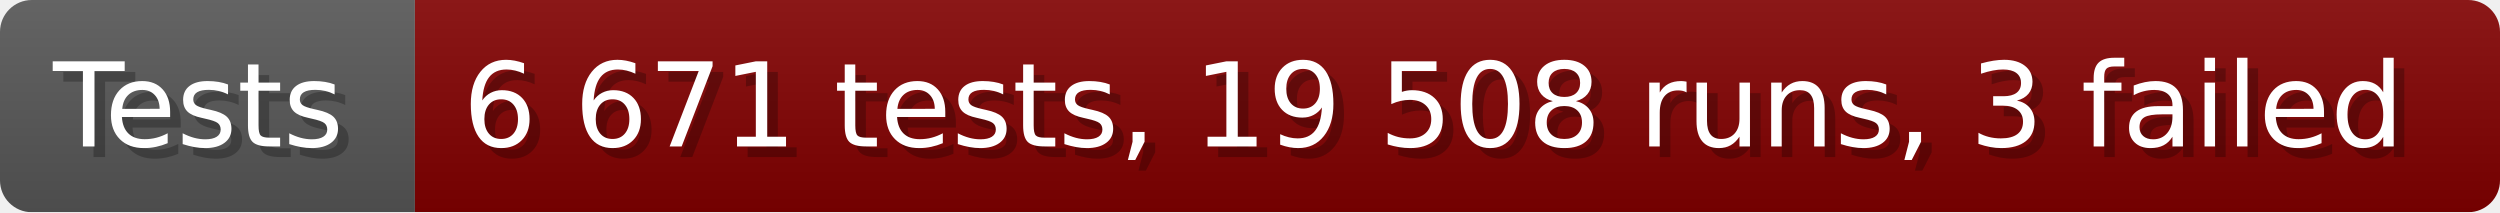
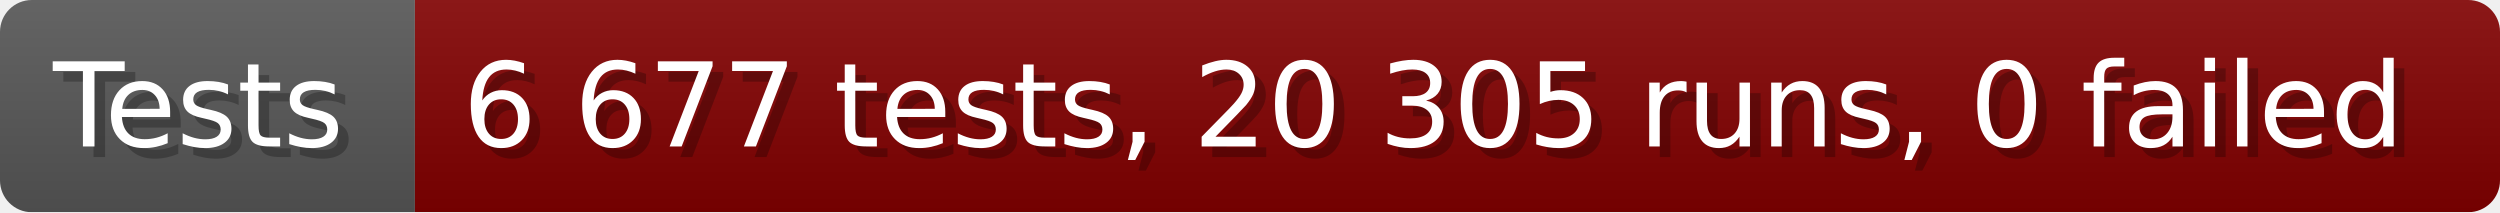
- <svg xmlns="http://www.w3.org/2000/svg" width="235.6" height="20" viewBox="0 0 2356 200" role="img" aria-label="Tests: 6 671 tests, 19 508 runs, 3 failed">
+ <svg xmlns="http://www.w3.org/2000/svg" width="235.6" height="20" viewBox="0 0 2356 200" role="img" aria-label="Tests: 6 677 tests, 20 305 runs, 0 failed">
  <linearGradient id="a" x2="0" y2="100%">
    <stop offset="0" stop-opacity=".1" stop-color="#EEE" />
    <stop offset="1" stop-opacity=".1" />
  </linearGradient>
  <mask id="m">
    <rect width="2356" height="200" rx="30" fill="#FFF" />
  </mask>
  <g mask="url(#m)">
    <rect width="391" height="200" fill="#555" />
    <rect width="1965" height="200" fill="#800000" x="391" />
    <rect width="2356" height="200" fill="url(#a)" />
  </g>
  <g aria-hidden="true" fill="#fff" text-anchor="start" font-family="Verdana,DejaVu Sans,sans-serif" font-size="110">
    <text x="60" y="148" textLength="291" fill="#000" opacity="0.25">Tests</text>
    <text x="50" y="138" textLength="291">Tests</text>
-     <text x="446" y="148" textLength="1865" fill="#000" opacity="0.25">6 671 tests, 19 508 runs, 3 failed</text>
-     <text x="436" y="138" textLength="1865">6 671 tests, 19 508 runs, 3 failed</text>
+     <text x="446" y="148" textLength="1865" fill="#000" opacity="0.25">6 677 tests, 20 305 runs, 0 failed</text>
+     <text x="436" y="138" textLength="1865">6 677 tests, 20 305 runs, 0 failed</text>
  </g>
</svg>
